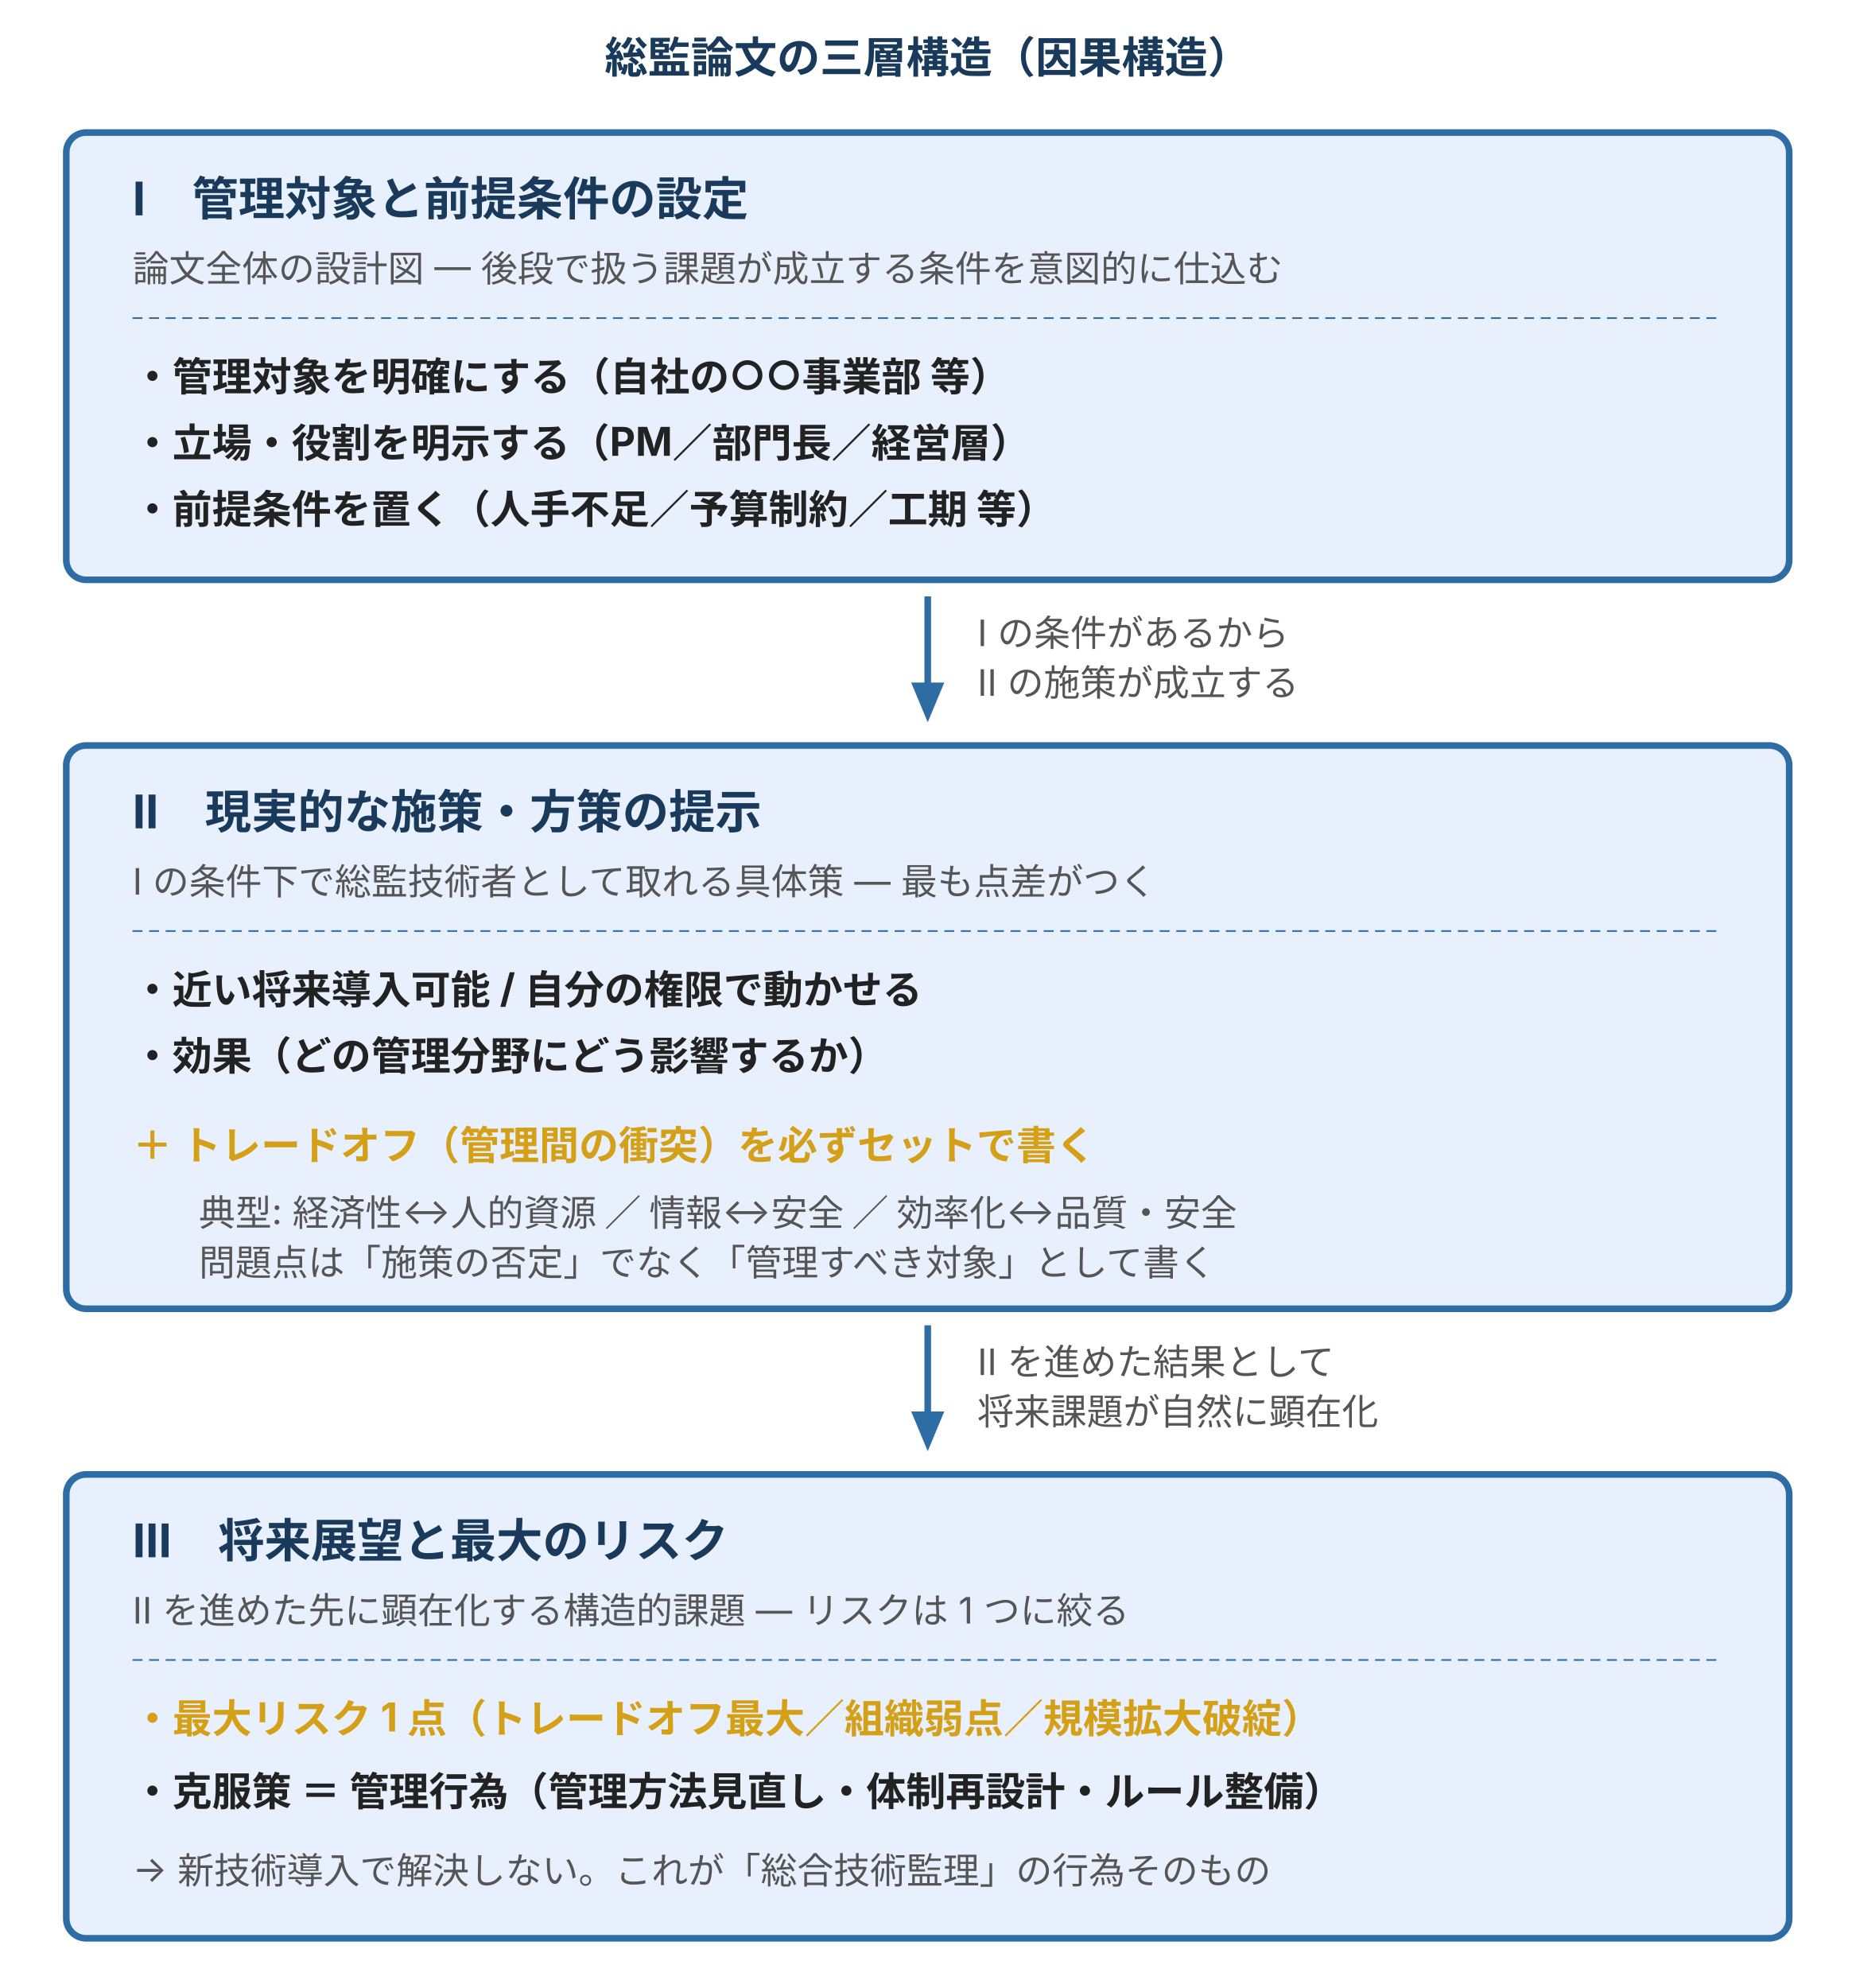
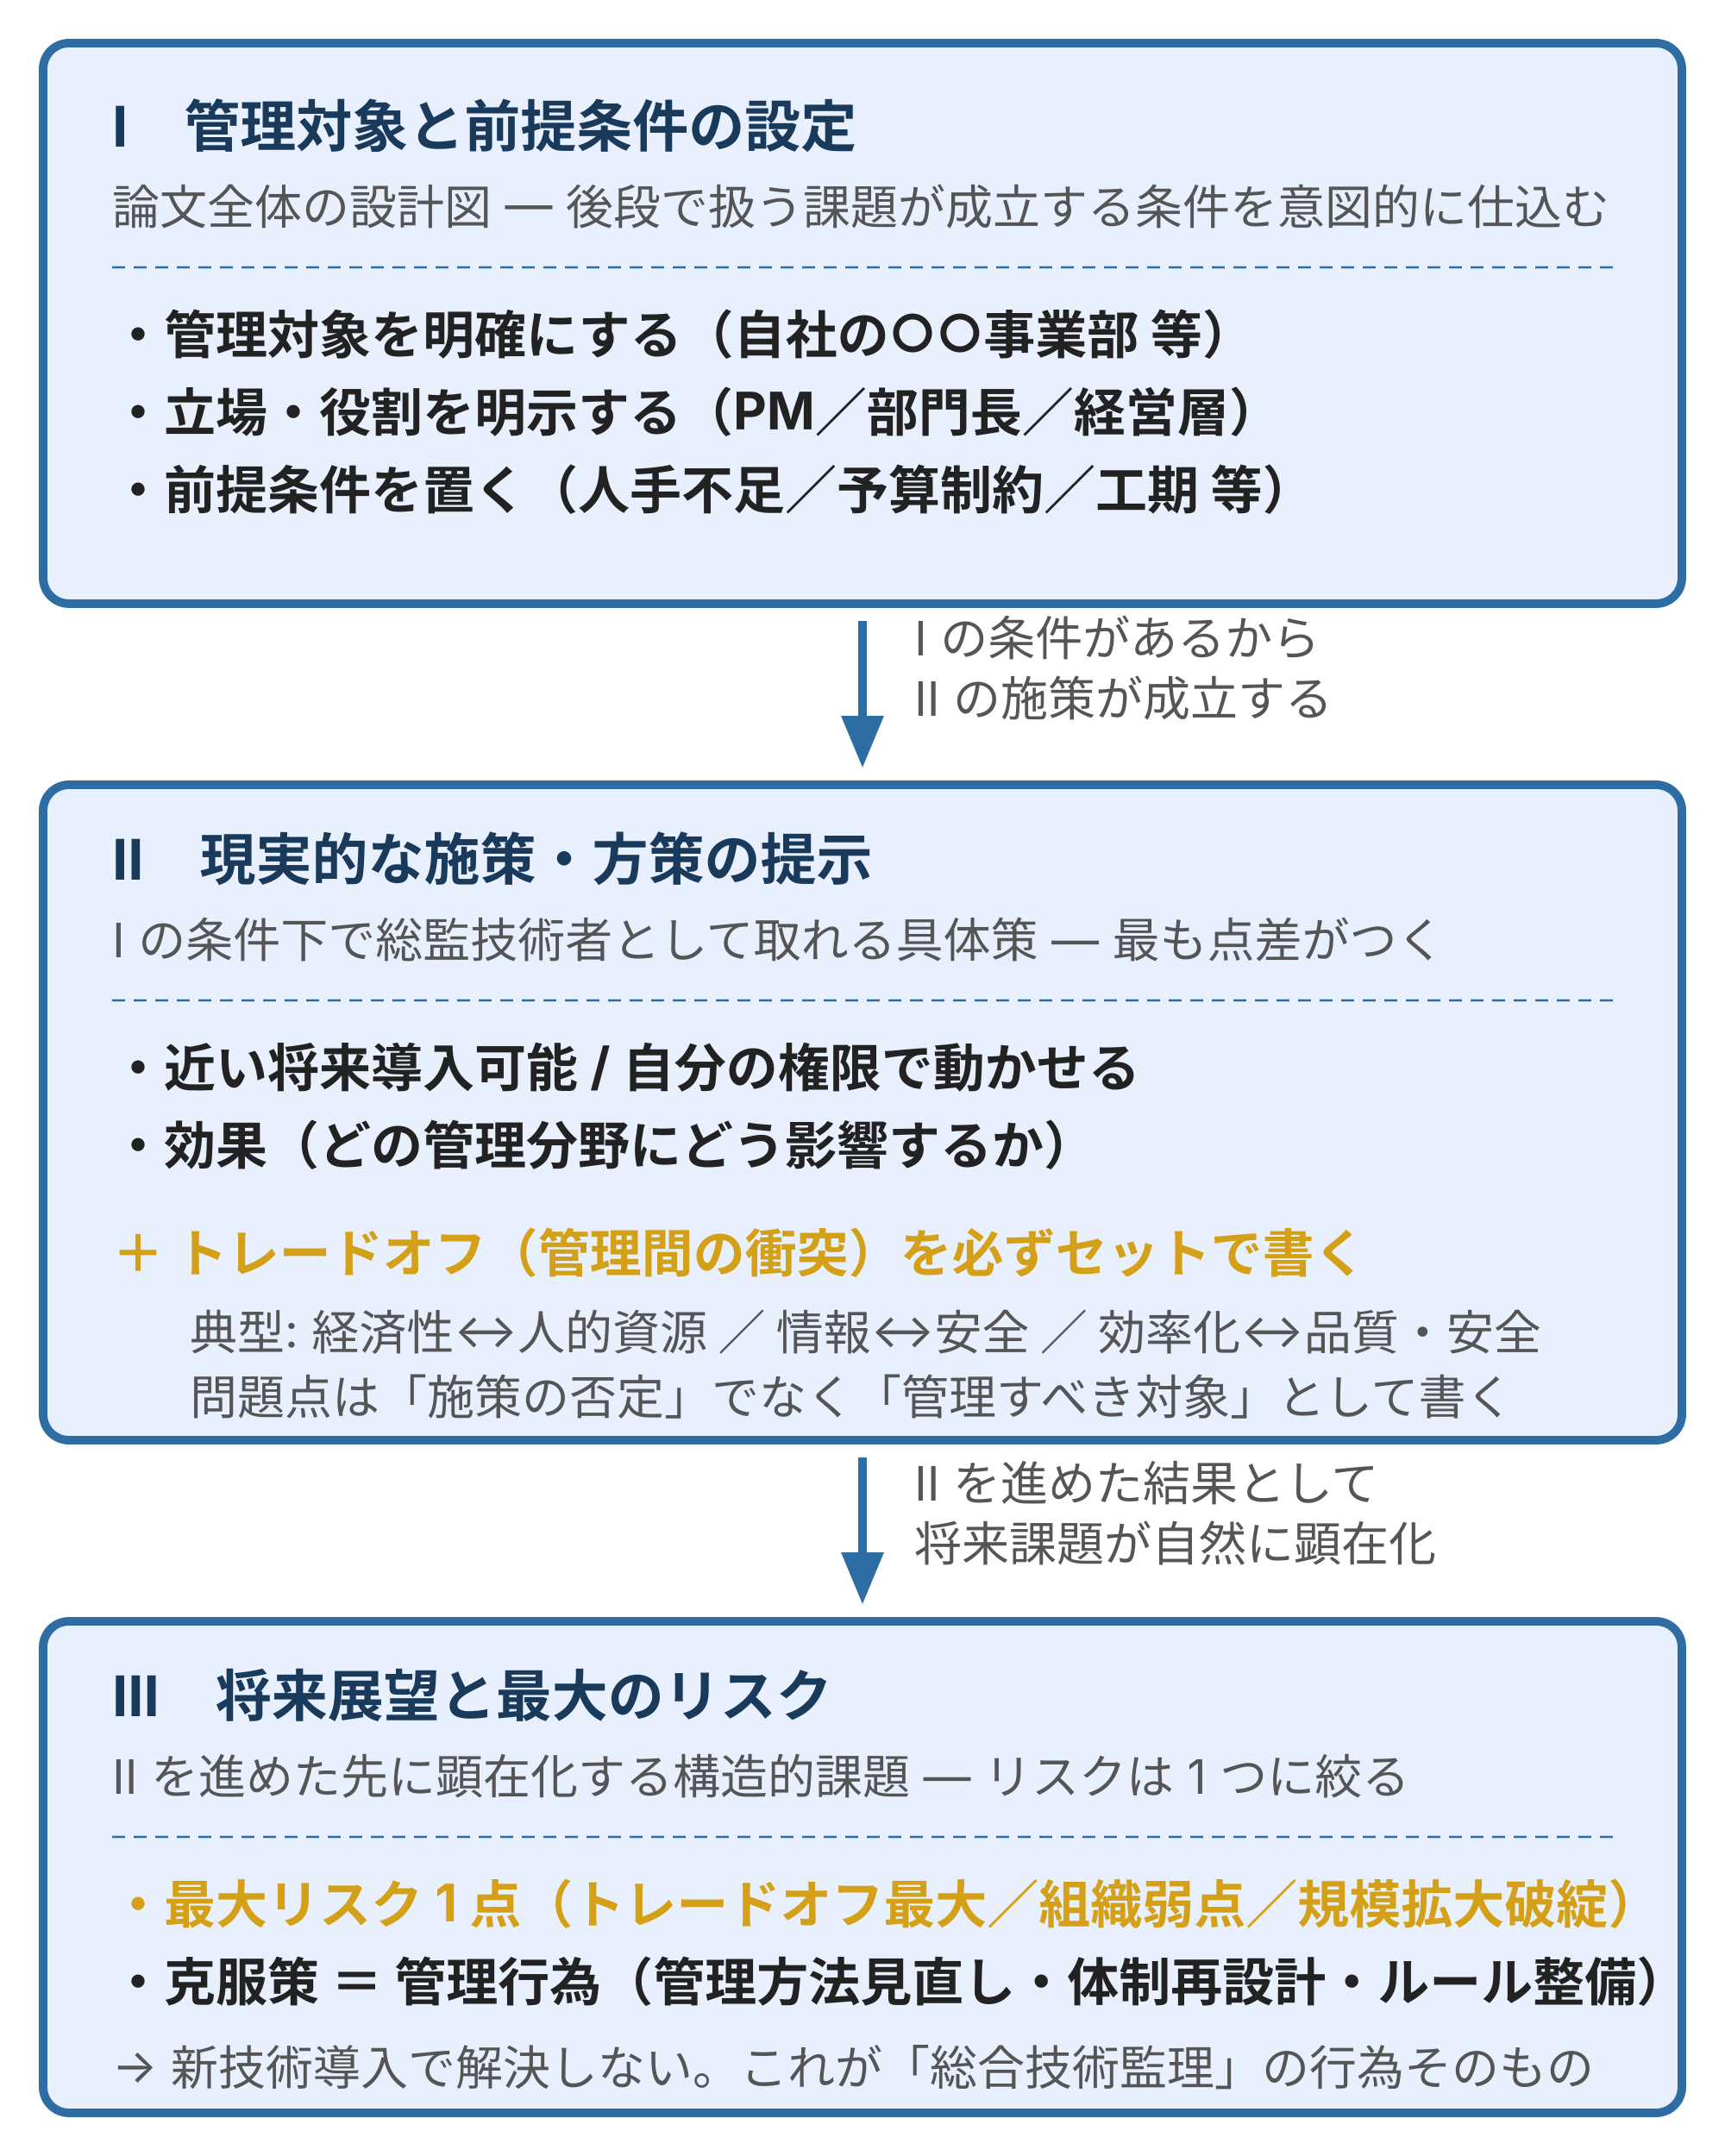
- <svg xmlns="http://www.w3.org/2000/svg" width="560" height="600" viewBox="0 0 560 600" style="max-width:560px;width:100%" role="img" aria-label="総監論文の三層構造：Ⅰ管理対象と前提条件→Ⅱ施策（効果＋トレードオフ）→Ⅲ将来展望と最大リスク（管理行為で克服）の因果連鎖" font-family="Inter, &quot;Noto Sans JP&quot;, &quot;Hiragino Kaku Gothic ProN&quot;, sans-serif">
-   <text x="280" y="22" text-anchor="middle" fill="#1a3a5c" font-size="13" font-weight="bold">総監論文の三層構造（因果構造）</text>
-   <rect x="20" y="40" width="520" height="135" fill="#e8f0fe" stroke="#2e6da4" stroke-width="2" rx="6" />
-   <text x="40" y="65" fill="#1a3a5c" font-size="14" font-weight="bold">Ⅰ　管理対象と前提条件の設定</text>
-   <text x="40" y="85" fill="#555" font-size="11">論文全体の設計図 — 後段で扱う課題が成立する条件を意図的に仕込む</text>
-   <line x1="40" y1="96" x2="520" y2="96" stroke="#2e6da4" stroke-width="0.5" stroke-dasharray="3,2" />
-   <text x="40" y="118" fill="#222" font-size="12" font-weight="bold">・管理対象を明確にする（自社の○○事業部 等）</text>
-   <text x="40" y="138" fill="#222" font-size="12" font-weight="bold">・立場・役割を明示する（PM／部門長／経営層）</text>
-   <text x="40" y="158" fill="#222" font-size="12" font-weight="bold">・前提条件を置く（人手不足／予算制約／工期 等）</text>
-   <line x1="280" y1="180" x2="280" y2="208" stroke="#2e6da4" stroke-width="2" />
-   <polygon points="275,206 285,206 280,218" fill="#2e6da4" />
-   <text x="295" y="195" fill="#555" font-size="11">Ⅰ の条件があるから</text>
-   <text x="295" y="210" fill="#555" font-size="11">Ⅱ の施策が成立する</text>
-   <rect x="20" y="225" width="520" height="170" fill="#e8f0fe" stroke="#2e6da4" stroke-width="2" rx="6" />
-   <text x="40" y="250" fill="#1a3a5c" font-size="14" font-weight="bold">Ⅱ　現実的な施策・方策の提示</text>
-   <text x="40" y="270" fill="#555" font-size="11">Ⅰ の条件下で総監技術者として取れる具体策 — 最も点差がつく</text>
-   <line x1="40" y1="281" x2="520" y2="281" stroke="#2e6da4" stroke-width="0.5" stroke-dasharray="3,2" />
-   <text x="40" y="303" fill="#222" font-size="12" font-weight="bold">・近い将来導入可能 / 自分の権限で動かせる</text>
-   <text x="40" y="323" fill="#222" font-size="12" font-weight="bold">・効果（どの管理分野にどう影響するか）</text>
-   <text x="40" y="350" fill="#d4a017" font-size="12" font-weight="bold">＋ トレードオフ（管理間の衝突）を必ずセットで書く</text>
-   <text x="60" y="370" fill="#555" font-size="11">典型: 経済性↔人的資源 ／ 情報↔安全 ／ 効率化↔品質・安全</text>
-   <text x="60" y="385" fill="#555" font-size="11">問題点は「施策の否定」でなく「管理すべき対象」として書く</text>
-   <line x1="280" y1="400" x2="280" y2="428" stroke="#2e6da4" stroke-width="2" />
-   <polygon points="275,426 285,426 280,438" fill="#2e6da4" />
-   <text x="295" y="415" fill="#555" font-size="11">Ⅱ を進めた結果として</text>
-   <text x="295" y="430" fill="#555" font-size="11">将来課題が自然に顕在化</text>
-   <rect x="20" y="445" width="520" height="140" fill="#e8f0fe" stroke="#2e6da4" stroke-width="2" rx="6" />
-   <text x="40" y="470" fill="#1a3a5c" font-size="14" font-weight="bold">Ⅲ　将来展望と最大のリスク</text>
-   <text x="40" y="490" fill="#555" font-size="11">Ⅱ を進めた先に顕在化する構造的課題 — リスクは 1 つに絞る</text>
-   <line x1="40" y1="501" x2="520" y2="501" stroke="#2e6da4" stroke-width="0.5" stroke-dasharray="3,2" />
-   <text x="40" y="523" fill="#d4a017" font-size="12" font-weight="bold">・最大リスク 1 点（トレードオフ最大／組織弱点／規模拡大破綻）</text>
-   <text x="40" y="545" fill="#222" font-size="12" font-weight="bold">・克服策 ＝ 管理行為（管理方法見直し・体制再設計・ルール整備）</text>
-   <text x="40" y="568" fill="#555" font-size="11">→ 新技術導入で解決しない。これが「総合技術監理」の行為そのもの</text>
+ <svg xmlns="http://www.w3.org/2000/svg" width="400" height="500" viewBox="0 0 400 500" style="max-width:400px;width:100%" role="img" aria-label="総監論文の三層構造：Ⅰ管理対象と前提条件→Ⅱ施策（効果＋トレードオフ）→Ⅲ将来展望と最大リスク（管理行為で克服）の因果連鎖" font-family="Inter, &quot;Noto Sans JP&quot;, &quot;Hiragino Kaku Gothic ProN&quot;, sans-serif">
+   <rect x="10" y="10" width="380" height="130" fill="#e8f0fe" stroke="#2e6da4" stroke-width="2" rx="6" />
+   <text x="26" y="34" fill="#1a3a5c" font-size="13" font-weight="bold">Ⅰ　管理対象と前提条件の設定</text>
+   <text x="26" y="52" fill="#555" font-size="11">論文全体の設計図 — 後段で扱う課題が成立する条件を意図的に仕込む</text>
+   <line x1="26" y1="62" x2="374" y2="62" stroke="#2e6da4" stroke-width="0.5" stroke-dasharray="3,2" />
+   <text x="26" y="82" fill="#222" font-size="12" font-weight="bold">・管理対象を明確にする（自社の○○事業部 等）</text>
+   <text x="26" y="100" fill="#222" font-size="12" font-weight="bold">・立場・役割を明示する（PM／部門長／経営層）</text>
+   <text x="26" y="118" fill="#222" font-size="12" font-weight="bold">・前提条件を置く（人手不足／予算制約／工期 等）</text>
+   <line x1="200" y1="144" x2="200" y2="168" stroke="#2e6da4" stroke-width="2" />
+   <polygon points="195,166 205,166 200,178" fill="#2e6da4" />
+   <text x="212" y="152" fill="#555" font-size="11">Ⅰ の条件があるから</text>
+   <text x="212" y="166" fill="#555" font-size="11">Ⅱ の施策が成立する</text>
+   <rect x="10" y="182" width="380" height="152" fill="#e8f0fe" stroke="#2e6da4" stroke-width="2" rx="6" />
+   <text x="26" y="204" fill="#1a3a5c" font-size="13" font-weight="bold">Ⅱ　現実的な施策・方策の提示</text>
+   <text x="26" y="222" fill="#555" font-size="11">Ⅰ の条件下で総監技術者として取れる具体策 — 最も点差がつく</text>
+   <line x1="26" y1="232" x2="374" y2="232" stroke="#2e6da4" stroke-width="0.5" stroke-dasharray="3,2" />
+   <text x="26" y="252" fill="#222" font-size="12" font-weight="bold">・近い将来導入可能 / 自分の権限で動かせる</text>
+   <text x="26" y="270" fill="#222" font-size="12" font-weight="bold">・効果（どの管理分野にどう影響するか）</text>
+   <text x="26" y="295" fill="#d4a017" font-size="12" font-weight="bold">＋ トレードオフ（管理間の衝突）を必ずセットで書く</text>
+   <text x="44" y="313" fill="#555" font-size="11">典型: 経済性↔人的資源 ／ 情報↔安全 ／ 効率化↔品質・安全</text>
+   <text x="44" y="328" fill="#555" font-size="11">問題点は「施策の否定」でなく「管理すべき対象」として書く</text>
+   <line x1="200" y1="338" x2="200" y2="362" stroke="#2e6da4" stroke-width="2" />
+   <polygon points="195,360 205,360 200,372" fill="#2e6da4" />
+   <text x="212" y="348" fill="#555" font-size="11">Ⅱ を進めた結果として</text>
+   <text x="212" y="362" fill="#555" font-size="11">将来課題が自然に顕在化</text>
+   <rect x="10" y="376" width="380" height="114" fill="#e8f0fe" stroke="#2e6da4" stroke-width="2" rx="6" />
+   <text x="26" y="398" fill="#1a3a5c" font-size="13" font-weight="bold">Ⅲ　将来展望と最大のリスク</text>
+   <text x="26" y="416" fill="#555" font-size="11">Ⅱ を進めた先に顕在化する構造的課題 — リスクは 1 つに絞る</text>
+   <line x1="26" y1="426" x2="374" y2="426" stroke="#2e6da4" stroke-width="0.5" stroke-dasharray="3,2" />
+   <text x="26" y="446" fill="#d4a017" font-size="12" font-weight="bold">・最大リスク 1 点（トレードオフ最大／組織弱点／規模拡大破綻）</text>
+   <text x="26" y="464" fill="#222" font-size="12" font-weight="bold">・克服策 ＝ 管理行為（管理方法見直し・体制再設計・ルール整備）</text>
+   <text x="26" y="483" fill="#555" font-size="11">→ 新技術導入で解決しない。これが「総合技術監理」の行為そのもの</text>
</svg>
